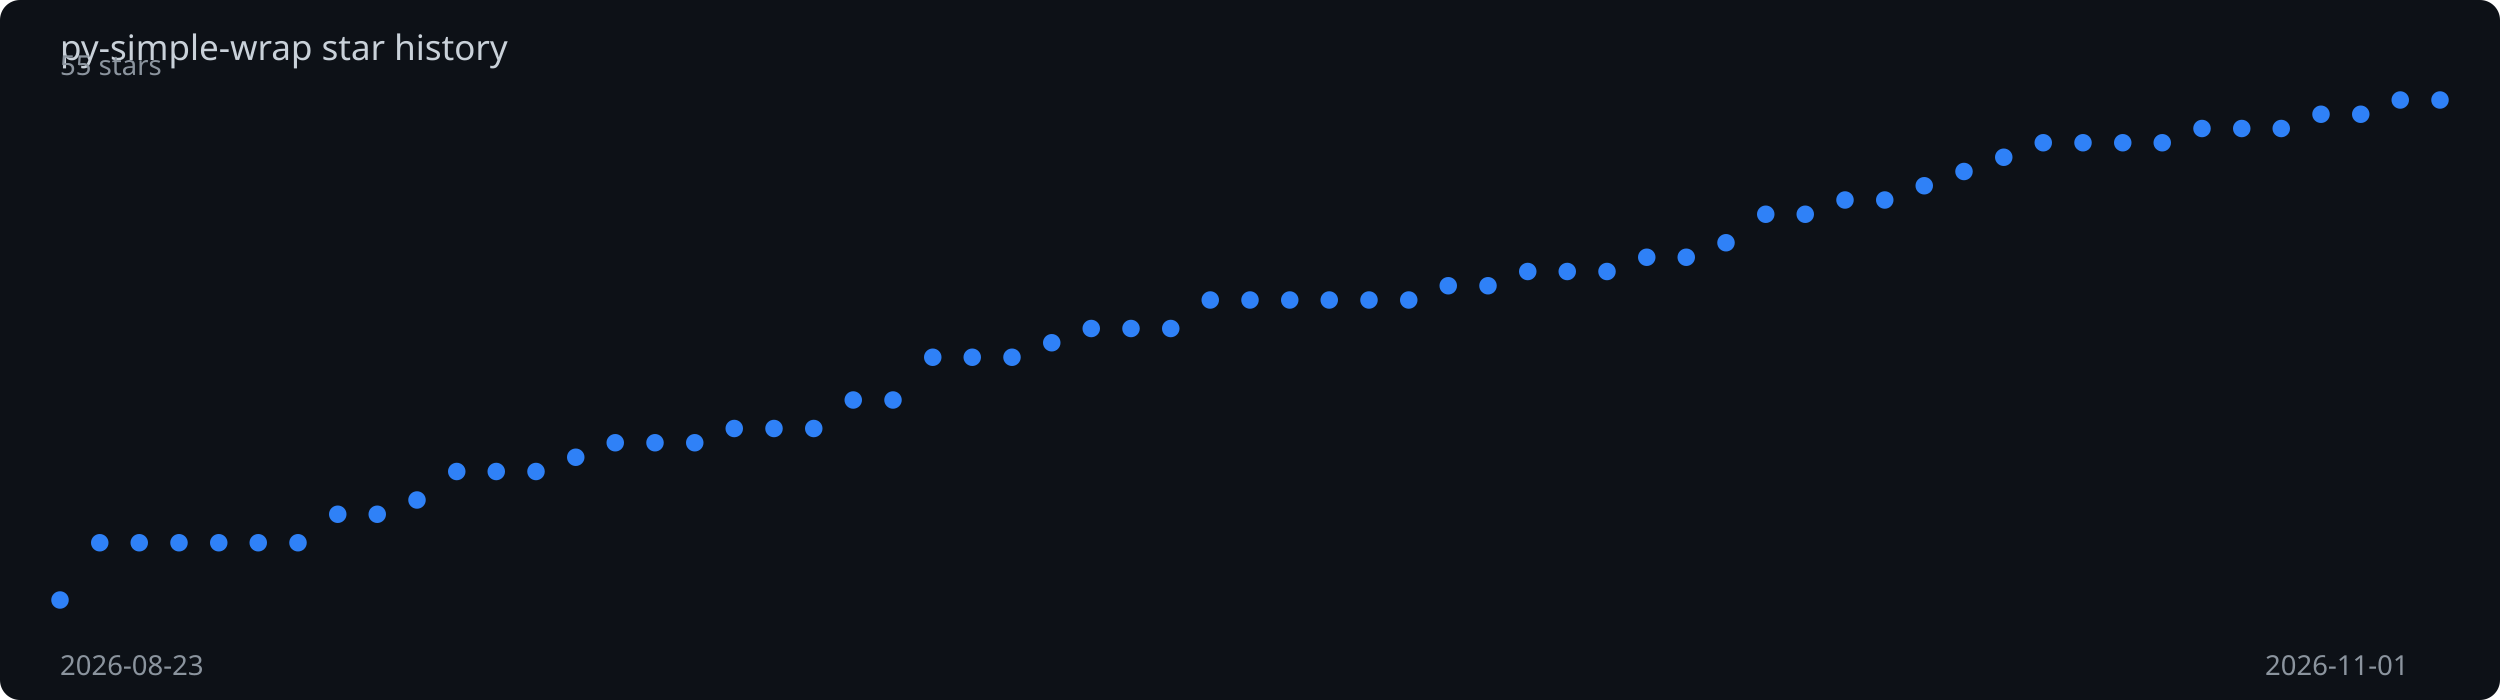
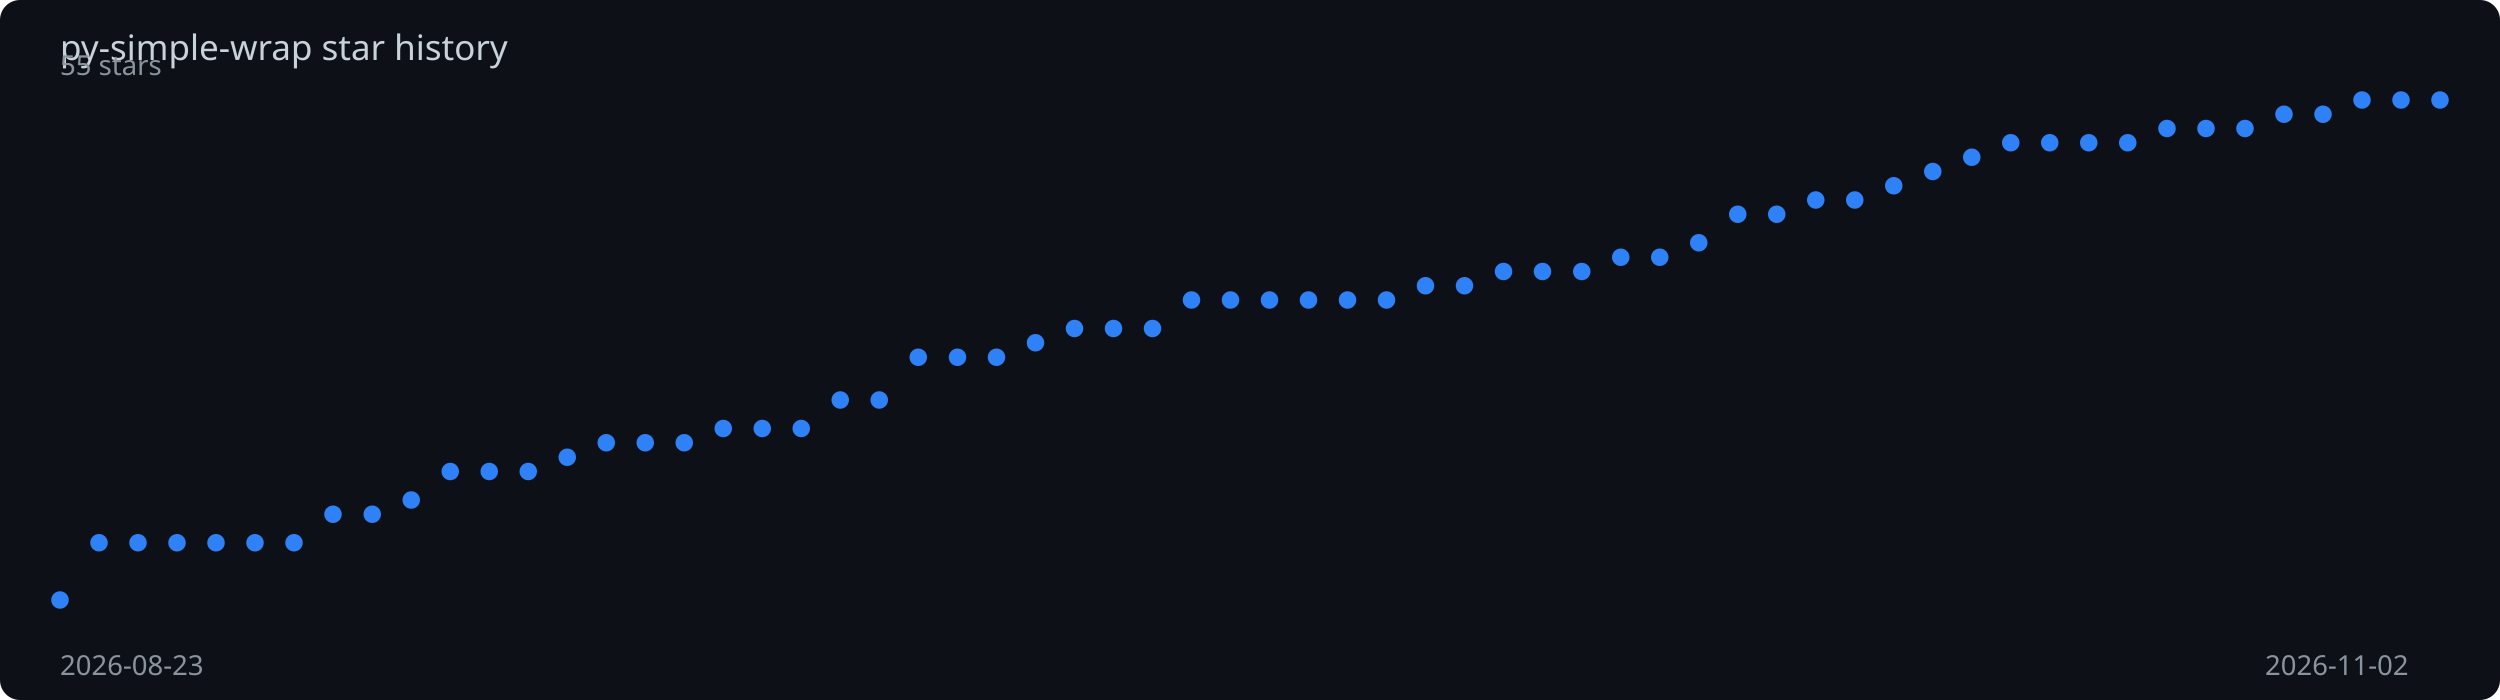
<svg xmlns="http://www.w3.org/2000/svg" viewBox="0 0 1000 280" width="100%" height="280">
  <rect width="1000" height="280" fill="#0d1117" rx="8" />
  <text x="24" y="24" fill="#c9d1d9" font-family="sans-serif" font-size="14">
    py-simple-wrap star history
  </text>
-   <polyline points="24.0,240.0 39.9,217.1 55.7,217.1 71.6,217.1 87.5,217.1 103.3,217.1 119.2,217.1 135.1,205.7 150.9,205.7 166.8,200.0 182.7,188.6 198.5,188.6 214.4,188.6 230.3,182.9 246.1,177.1 262.0,177.1 277.9,177.1 293.7,171.4 309.6,171.4 325.5,171.4 341.3,160.0 357.2,160.0 373.1,142.9 388.9,142.9 404.8,142.9 420.7,137.1 436.5,131.4 452.4,131.4 468.3,131.4 484.1,120.0 500.0,120.0 515.9,120.0 531.7,120.0 547.6,120.0 563.5,120.0 579.3,114.3 595.2,114.3 611.1,108.6 626.9,108.6 642.8,108.6 658.7,102.9 674.5,102.9 690.4,97.1 706.3,85.7 722.1,85.7 738.0,80.0 753.9,80.0 769.7,74.3 785.6,68.6 801.5,62.9 817.3,57.1 833.2,57.1 849.1,57.1 864.9,57.1 880.8,51.4 896.7,51.4 912.5,51.4 928.4,45.7 944.3,45.7 960.1,40.0 976.0,40.0" fill="none" stroke="#2f81f7" stroke-width="2" stroke-dasharray="1007.8" stroke-dashoffset="1007.8">
-     <animate attributeName="stroke-dashoffset" from="1007.8" to="0" dur="2s" fill="freeze" calcMode="spline" keySplines="0.4 0 0.2 1" />
+   <polyline points="24.0,240.0 39.6,217.1 55.2,217.1 70.8,217.1 86.4,217.1 102.0,217.1 117.6,217.1 133.2,205.7 148.9,205.7 164.5,200.0 180.1,188.6 195.7,188.6 211.3,188.6 226.9,182.9 242.5,177.1 258.1,177.1 273.7,177.1 289.3,171.4 304.9,171.4 320.5,171.4 336.1,160.0 351.7,160.0 367.3,142.9 383.0,142.9 398.6,142.9 414.2,137.1 429.8,131.4 445.4,131.4 461.0,131.4 476.6,120.0 492.2,120.0 507.8,120.0 523.4,120.0 539.0,120.0 554.6,120.0 570.2,114.3 585.8,114.3 601.4,108.6 617.0,108.6 632.7,108.6 648.3,102.9 663.9,102.9 679.5,97.1 695.1,85.7 710.7,85.7 726.3,80.0 741.9,80.0 757.5,74.3 773.1,68.6 788.7,62.9 804.3,57.1 819.9,57.1 835.5,57.1 851.1,57.1 866.8,51.4 882.4,51.4 898.0,51.4 913.6,45.7 929.2,45.7 944.8,40.0 960.4,40.0 976.0,40.0" fill="none" stroke="#2f81f7" stroke-width="2" stroke-dasharray="1008.6" stroke-dashoffset="1008.6">
+     <animate attributeName="stroke-dashoffset" from="1008.6" to="0" dur="2s" fill="freeze" calcMode="spline" keySplines="0.4 0 0.2 1" />
  </polyline>
  <circle cx="24.0" cy="240.0" r="3.5" fill="#2f81f7">
    <animate attributeName="opacity" from="0" to="1" begin="0.00s" dur="0.2s" fill="freeze" />
  </circle>
-   <circle cx="39.9" cy="217.1" r="3.5" fill="#2f81f7">
+   <circle cx="39.6" cy="217.1" r="3.5" fill="#2f81f7">
    <animate attributeName="opacity" from="0" to="1" begin="0.03s" dur="0.2s" fill="freeze" />
  </circle>
-   <circle cx="55.7" cy="217.1" r="3.5" fill="#2f81f7">
+   <circle cx="55.2" cy="217.1" r="3.5" fill="#2f81f7">
    <animate attributeName="opacity" from="0" to="1" begin="0.07s" dur="0.2s" fill="freeze" />
  </circle>
-   <circle cx="71.6" cy="217.1" r="3.5" fill="#2f81f7">
+   <circle cx="70.8" cy="217.1" r="3.5" fill="#2f81f7">
    <animate attributeName="opacity" from="0" to="1" begin="0.10s" dur="0.2s" fill="freeze" />
  </circle>
-   <circle cx="87.5" cy="217.1" r="3.5" fill="#2f81f7">
+   <circle cx="86.4" cy="217.1" r="3.5" fill="#2f81f7">
    <animate attributeName="opacity" from="0" to="1" begin="0.13s" dur="0.2s" fill="freeze" />
  </circle>
-   <circle cx="103.3" cy="217.1" r="3.5" fill="#2f81f7">
-     <animate attributeName="opacity" from="0" to="1" begin="0.17s" dur="0.2s" fill="freeze" />
+   <circle cx="102.0" cy="217.1" r="3.5" fill="#2f81f7">
+     <animate attributeName="opacity" from="0" to="1" begin="0.16s" dur="0.2s" fill="freeze" />
  </circle>
-   <circle cx="119.2" cy="217.1" r="3.5" fill="#2f81f7">
+   <circle cx="117.6" cy="217.1" r="3.5" fill="#2f81f7">
    <animate attributeName="opacity" from="0" to="1" begin="0.20s" dur="0.2s" fill="freeze" />
  </circle>
-   <circle cx="135.1" cy="205.7" r="3.5" fill="#2f81f7">
+   <circle cx="133.2" cy="205.7" r="3.5" fill="#2f81f7">
    <animate attributeName="opacity" from="0" to="1" begin="0.23s" dur="0.2s" fill="freeze" />
  </circle>
-   <circle cx="150.9" cy="205.7" r="3.5" fill="#2f81f7">
-     <animate attributeName="opacity" from="0" to="1" begin="0.27s" dur="0.2s" fill="freeze" />
+   <circle cx="148.9" cy="205.7" r="3.5" fill="#2f81f7">
+     <animate attributeName="opacity" from="0" to="1" begin="0.26s" dur="0.2s" fill="freeze" />
  </circle>
-   <circle cx="166.8" cy="200.0" r="3.5" fill="#2f81f7">
+   <circle cx="164.5" cy="200.0" r="3.5" fill="#2f81f7">
    <animate attributeName="opacity" from="0" to="1" begin="0.30s" dur="0.2s" fill="freeze" />
  </circle>
-   <circle cx="182.7" cy="188.6" r="3.5" fill="#2f81f7">
+   <circle cx="180.1" cy="188.6" r="3.5" fill="#2f81f7">
    <animate attributeName="opacity" from="0" to="1" begin="0.33s" dur="0.2s" fill="freeze" />
  </circle>
-   <circle cx="198.5" cy="188.6" r="3.5" fill="#2f81f7">
-     <animate attributeName="opacity" from="0" to="1" begin="0.37s" dur="0.2s" fill="freeze" />
+   <circle cx="195.7" cy="188.6" r="3.5" fill="#2f81f7">
+     <animate attributeName="opacity" from="0" to="1" begin="0.36s" dur="0.2s" fill="freeze" />
  </circle>
-   <circle cx="214.4" cy="188.6" r="3.5" fill="#2f81f7">
-     <animate attributeName="opacity" from="0" to="1" begin="0.40s" dur="0.2s" fill="freeze" />
+   <circle cx="211.3" cy="188.6" r="3.5" fill="#2f81f7">
+     <animate attributeName="opacity" from="0" to="1" begin="0.39s" dur="0.2s" fill="freeze" />
  </circle>
-   <circle cx="230.3" cy="182.9" r="3.5" fill="#2f81f7">
+   <circle cx="226.9" cy="182.9" r="3.5" fill="#2f81f7">
    <animate attributeName="opacity" from="0" to="1" begin="0.43s" dur="0.2s" fill="freeze" />
  </circle>
-   <circle cx="246.1" cy="177.1" r="3.5" fill="#2f81f7">
-     <animate attributeName="opacity" from="0" to="1" begin="0.47s" dur="0.2s" fill="freeze" />
+   <circle cx="242.5" cy="177.1" r="3.5" fill="#2f81f7">
+     <animate attributeName="opacity" from="0" to="1" begin="0.46s" dur="0.2s" fill="freeze" />
  </circle>
-   <circle cx="262.0" cy="177.1" r="3.5" fill="#2f81f7">
-     <animate attributeName="opacity" from="0" to="1" begin="0.50s" dur="0.2s" fill="freeze" />
+   <circle cx="258.1" cy="177.1" r="3.5" fill="#2f81f7">
+     <animate attributeName="opacity" from="0" to="1" begin="0.49s" dur="0.2s" fill="freeze" />
  </circle>
-   <circle cx="277.9" cy="177.1" r="3.5" fill="#2f81f7">
-     <animate attributeName="opacity" from="0" to="1" begin="0.53s" dur="0.2s" fill="freeze" />
+   <circle cx="273.7" cy="177.1" r="3.5" fill="#2f81f7">
+     <animate attributeName="opacity" from="0" to="1" begin="0.52s" dur="0.2s" fill="freeze" />
  </circle>
-   <circle cx="293.7" cy="171.4" r="3.5" fill="#2f81f7">
-     <animate attributeName="opacity" from="0" to="1" begin="0.57s" dur="0.2s" fill="freeze" />
+   <circle cx="289.3" cy="171.4" r="3.5" fill="#2f81f7">
+     <animate attributeName="opacity" from="0" to="1" begin="0.56s" dur="0.2s" fill="freeze" />
  </circle>
-   <circle cx="309.6" cy="171.4" r="3.5" fill="#2f81f7">
-     <animate attributeName="opacity" from="0" to="1" begin="0.60s" dur="0.2s" fill="freeze" />
+   <circle cx="304.9" cy="171.4" r="3.5" fill="#2f81f7">
+     <animate attributeName="opacity" from="0" to="1" begin="0.59s" dur="0.2s" fill="freeze" />
  </circle>
-   <circle cx="325.5" cy="171.4" r="3.5" fill="#2f81f7">
-     <animate attributeName="opacity" from="0" to="1" begin="0.63s" dur="0.2s" fill="freeze" />
+   <circle cx="320.5" cy="171.4" r="3.5" fill="#2f81f7">
+     <animate attributeName="opacity" from="0" to="1" begin="0.62s" dur="0.2s" fill="freeze" />
  </circle>
-   <circle cx="341.3" cy="160.0" r="3.5" fill="#2f81f7">
-     <animate attributeName="opacity" from="0" to="1" begin="0.67s" dur="0.2s" fill="freeze" />
+   <circle cx="336.1" cy="160.0" r="3.5" fill="#2f81f7">
+     <animate attributeName="opacity" from="0" to="1" begin="0.66s" dur="0.2s" fill="freeze" />
  </circle>
-   <circle cx="357.2" cy="160.0" r="3.5" fill="#2f81f7">
-     <animate attributeName="opacity" from="0" to="1" begin="0.70s" dur="0.2s" fill="freeze" />
+   <circle cx="351.7" cy="160.0" r="3.5" fill="#2f81f7">
+     <animate attributeName="opacity" from="0" to="1" begin="0.69s" dur="0.2s" fill="freeze" />
  </circle>
-   <circle cx="373.1" cy="142.9" r="3.5" fill="#2f81f7">
-     <animate attributeName="opacity" from="0" to="1" begin="0.73s" dur="0.2s" fill="freeze" />
+   <circle cx="367.3" cy="142.9" r="3.5" fill="#2f81f7">
+     <animate attributeName="opacity" from="0" to="1" begin="0.72s" dur="0.2s" fill="freeze" />
  </circle>
-   <circle cx="388.9" cy="142.9" r="3.5" fill="#2f81f7">
-     <animate attributeName="opacity" from="0" to="1" begin="0.77s" dur="0.2s" fill="freeze" />
+   <circle cx="383.0" cy="142.9" r="3.5" fill="#2f81f7">
+     <animate attributeName="opacity" from="0" to="1" begin="0.75s" dur="0.2s" fill="freeze" />
  </circle>
-   <circle cx="404.8" cy="142.9" r="3.5" fill="#2f81f7">
-     <animate attributeName="opacity" from="0" to="1" begin="0.80s" dur="0.2s" fill="freeze" />
+   <circle cx="398.6" cy="142.9" r="3.5" fill="#2f81f7">
+     <animate attributeName="opacity" from="0" to="1" begin="0.79s" dur="0.2s" fill="freeze" />
  </circle>
-   <circle cx="420.7" cy="137.1" r="3.5" fill="#2f81f7">
-     <animate attributeName="opacity" from="0" to="1" begin="0.83s" dur="0.2s" fill="freeze" />
+   <circle cx="414.2" cy="137.1" r="3.5" fill="#2f81f7">
+     <animate attributeName="opacity" from="0" to="1" begin="0.82s" dur="0.2s" fill="freeze" />
  </circle>
-   <circle cx="436.5" cy="131.4" r="3.5" fill="#2f81f7">
-     <animate attributeName="opacity" from="0" to="1" begin="0.87s" dur="0.2s" fill="freeze" />
+   <circle cx="429.8" cy="131.4" r="3.5" fill="#2f81f7">
+     <animate attributeName="opacity" from="0" to="1" begin="0.85s" dur="0.2s" fill="freeze" />
  </circle>
-   <circle cx="452.4" cy="131.4" r="3.5" fill="#2f81f7">
-     <animate attributeName="opacity" from="0" to="1" begin="0.90s" dur="0.2s" fill="freeze" />
+   <circle cx="445.4" cy="131.4" r="3.5" fill="#2f81f7">
+     <animate attributeName="opacity" from="0" to="1" begin="0.89s" dur="0.2s" fill="freeze" />
  </circle>
-   <circle cx="468.3" cy="131.4" r="3.5" fill="#2f81f7">
-     <animate attributeName="opacity" from="0" to="1" begin="0.93s" dur="0.2s" fill="freeze" />
+   <circle cx="461.0" cy="131.4" r="3.5" fill="#2f81f7">
+     <animate attributeName="opacity" from="0" to="1" begin="0.92s" dur="0.2s" fill="freeze" />
  </circle>
-   <circle cx="484.1" cy="120.0" r="3.5" fill="#2f81f7">
-     <animate attributeName="opacity" from="0" to="1" begin="0.97s" dur="0.2s" fill="freeze" />
+   <circle cx="476.6" cy="120.0" r="3.5" fill="#2f81f7">
+     <animate attributeName="opacity" from="0" to="1" begin="0.95s" dur="0.2s" fill="freeze" />
  </circle>
-   <circle cx="500.0" cy="120.0" r="3.5" fill="#2f81f7">
-     <animate attributeName="opacity" from="0" to="1" begin="1.00s" dur="0.2s" fill="freeze" />
+   <circle cx="492.2" cy="120.0" r="3.5" fill="#2f81f7">
+     <animate attributeName="opacity" from="0" to="1" begin="0.98s" dur="0.2s" fill="freeze" />
  </circle>
-   <circle cx="515.9" cy="120.0" r="3.5" fill="#2f81f7">
-     <animate attributeName="opacity" from="0" to="1" begin="1.03s" dur="0.2s" fill="freeze" />
+   <circle cx="507.8" cy="120.0" r="3.5" fill="#2f81f7">
+     <animate attributeName="opacity" from="0" to="1" begin="1.02s" dur="0.2s" fill="freeze" />
  </circle>
-   <circle cx="531.7" cy="120.0" r="3.5" fill="#2f81f7">
-     <animate attributeName="opacity" from="0" to="1" begin="1.07s" dur="0.2s" fill="freeze" />
+   <circle cx="523.4" cy="120.0" r="3.5" fill="#2f81f7">
+     <animate attributeName="opacity" from="0" to="1" begin="1.05s" dur="0.2s" fill="freeze" />
  </circle>
-   <circle cx="547.6" cy="120.0" r="3.5" fill="#2f81f7">
-     <animate attributeName="opacity" from="0" to="1" begin="1.10s" dur="0.2s" fill="freeze" />
+   <circle cx="539.0" cy="120.0" r="3.5" fill="#2f81f7">
+     <animate attributeName="opacity" from="0" to="1" begin="1.08s" dur="0.2s" fill="freeze" />
  </circle>
-   <circle cx="563.5" cy="120.0" r="3.5" fill="#2f81f7">
-     <animate attributeName="opacity" from="0" to="1" begin="1.13s" dur="0.2s" fill="freeze" />
+   <circle cx="554.6" cy="120.0" r="3.5" fill="#2f81f7">
+     <animate attributeName="opacity" from="0" to="1" begin="1.11s" dur="0.2s" fill="freeze" />
  </circle>
-   <circle cx="579.3" cy="114.3" r="3.5" fill="#2f81f7">
-     <animate attributeName="opacity" from="0" to="1" begin="1.17s" dur="0.2s" fill="freeze" />
+   <circle cx="570.2" cy="114.3" r="3.5" fill="#2f81f7">
+     <animate attributeName="opacity" from="0" to="1" begin="1.15s" dur="0.2s" fill="freeze" />
  </circle>
-   <circle cx="595.2" cy="114.3" r="3.5" fill="#2f81f7">
-     <animate attributeName="opacity" from="0" to="1" begin="1.20s" dur="0.2s" fill="freeze" />
+   <circle cx="585.8" cy="114.3" r="3.5" fill="#2f81f7">
+     <animate attributeName="opacity" from="0" to="1" begin="1.18s" dur="0.2s" fill="freeze" />
  </circle>
-   <circle cx="611.1" cy="108.6" r="3.5" fill="#2f81f7">
-     <animate attributeName="opacity" from="0" to="1" begin="1.23s" dur="0.2s" fill="freeze" />
+   <circle cx="601.4" cy="108.6" r="3.5" fill="#2f81f7">
+     <animate attributeName="opacity" from="0" to="1" begin="1.21s" dur="0.2s" fill="freeze" />
  </circle>
-   <circle cx="626.9" cy="108.6" r="3.5" fill="#2f81f7">
-     <animate attributeName="opacity" from="0" to="1" begin="1.27s" dur="0.2s" fill="freeze" />
+   <circle cx="617.0" cy="108.6" r="3.5" fill="#2f81f7">
+     <animate attributeName="opacity" from="0" to="1" begin="1.25s" dur="0.2s" fill="freeze" />
  </circle>
-   <circle cx="642.8" cy="108.6" r="3.5" fill="#2f81f7">
-     <animate attributeName="opacity" from="0" to="1" begin="1.30s" dur="0.2s" fill="freeze" />
+   <circle cx="632.7" cy="108.6" r="3.5" fill="#2f81f7">
+     <animate attributeName="opacity" from="0" to="1" begin="1.28s" dur="0.2s" fill="freeze" />
  </circle>
-   <circle cx="658.7" cy="102.9" r="3.5" fill="#2f81f7">
-     <animate attributeName="opacity" from="0" to="1" begin="1.33s" dur="0.2s" fill="freeze" />
+   <circle cx="648.3" cy="102.9" r="3.5" fill="#2f81f7">
+     <animate attributeName="opacity" from="0" to="1" begin="1.31s" dur="0.2s" fill="freeze" />
  </circle>
-   <circle cx="674.5" cy="102.9" r="3.5" fill="#2f81f7">
-     <animate attributeName="opacity" from="0" to="1" begin="1.37s" dur="0.2s" fill="freeze" />
+   <circle cx="663.9" cy="102.9" r="3.5" fill="#2f81f7">
+     <animate attributeName="opacity" from="0" to="1" begin="1.34s" dur="0.2s" fill="freeze" />
  </circle>
-   <circle cx="690.4" cy="97.1" r="3.5" fill="#2f81f7">
-     <animate attributeName="opacity" from="0" to="1" begin="1.40s" dur="0.2s" fill="freeze" />
+   <circle cx="679.5" cy="97.1" r="3.5" fill="#2f81f7">
+     <animate attributeName="opacity" from="0" to="1" begin="1.38s" dur="0.2s" fill="freeze" />
  </circle>
-   <circle cx="706.3" cy="85.7" r="3.5" fill="#2f81f7">
-     <animate attributeName="opacity" from="0" to="1" begin="1.43s" dur="0.2s" fill="freeze" />
+   <circle cx="695.1" cy="85.7" r="3.5" fill="#2f81f7">
+     <animate attributeName="opacity" from="0" to="1" begin="1.41s" dur="0.2s" fill="freeze" />
  </circle>
-   <circle cx="722.1" cy="85.7" r="3.5" fill="#2f81f7">
-     <animate attributeName="opacity" from="0" to="1" begin="1.47s" dur="0.2s" fill="freeze" />
+   <circle cx="710.7" cy="85.7" r="3.5" fill="#2f81f7">
+     <animate attributeName="opacity" from="0" to="1" begin="1.44s" dur="0.2s" fill="freeze" />
  </circle>
-   <circle cx="738.0" cy="80.0" r="3.5" fill="#2f81f7">
-     <animate attributeName="opacity" from="0" to="1" begin="1.50s" dur="0.2s" fill="freeze" />
+   <circle cx="726.3" cy="80.0" r="3.5" fill="#2f81f7">
+     <animate attributeName="opacity" from="0" to="1" begin="1.48s" dur="0.2s" fill="freeze" />
  </circle>
-   <circle cx="753.9" cy="80.0" r="3.5" fill="#2f81f7">
-     <animate attributeName="opacity" from="0" to="1" begin="1.53s" dur="0.2s" fill="freeze" />
+   <circle cx="741.9" cy="80.0" r="3.5" fill="#2f81f7">
+     <animate attributeName="opacity" from="0" to="1" begin="1.51s" dur="0.2s" fill="freeze" />
  </circle>
-   <circle cx="769.7" cy="74.3" r="3.5" fill="#2f81f7">
+   <circle cx="757.5" cy="74.3" r="3.5" fill="#2f81f7">
+     <animate attributeName="opacity" from="0" to="1" begin="1.54s" dur="0.2s" fill="freeze" />
+   </circle>
+   <circle cx="773.1" cy="68.6" r="3.5" fill="#2f81f7">
    <animate attributeName="opacity" from="0" to="1" begin="1.57s" dur="0.2s" fill="freeze" />
  </circle>
-   <circle cx="785.6" cy="68.6" r="3.5" fill="#2f81f7">
-     <animate attributeName="opacity" from="0" to="1" begin="1.60s" dur="0.2s" fill="freeze" />
+   <circle cx="788.7" cy="62.9" r="3.5" fill="#2f81f7">
+     <animate attributeName="opacity" from="0" to="1" begin="1.61s" dur="0.2s" fill="freeze" />
  </circle>
-   <circle cx="801.5" cy="62.9" r="3.5" fill="#2f81f7">
-     <animate attributeName="opacity" from="0" to="1" begin="1.63s" dur="0.2s" fill="freeze" />
+   <circle cx="804.3" cy="57.1" r="3.5" fill="#2f81f7">
+     <animate attributeName="opacity" from="0" to="1" begin="1.64s" dur="0.2s" fill="freeze" />
  </circle>
-   <circle cx="817.3" cy="57.1" r="3.5" fill="#2f81f7">
+   <circle cx="819.9" cy="57.1" r="3.5" fill="#2f81f7">
    <animate attributeName="opacity" from="0" to="1" begin="1.67s" dur="0.2s" fill="freeze" />
  </circle>
-   <circle cx="833.2" cy="57.1" r="3.5" fill="#2f81f7">
+   <circle cx="835.5" cy="57.1" r="3.5" fill="#2f81f7">
    <animate attributeName="opacity" from="0" to="1" begin="1.70s" dur="0.2s" fill="freeze" />
  </circle>
-   <circle cx="849.1" cy="57.1" r="3.5" fill="#2f81f7">
-     <animate attributeName="opacity" from="0" to="1" begin="1.73s" dur="0.2s" fill="freeze" />
+   <circle cx="851.1" cy="57.1" r="3.5" fill="#2f81f7">
+     <animate attributeName="opacity" from="0" to="1" begin="1.74s" dur="0.2s" fill="freeze" />
  </circle>
-   <circle cx="864.9" cy="57.1" r="3.5" fill="#2f81f7">
+   <circle cx="866.8" cy="51.4" r="3.5" fill="#2f81f7">
    <animate attributeName="opacity" from="0" to="1" begin="1.77s" dur="0.2s" fill="freeze" />
  </circle>
-   <circle cx="880.8" cy="51.4" r="3.5" fill="#2f81f7">
+   <circle cx="882.4" cy="51.4" r="3.5" fill="#2f81f7">
    <animate attributeName="opacity" from="0" to="1" begin="1.80s" dur="0.2s" fill="freeze" />
  </circle>
-   <circle cx="896.7" cy="51.4" r="3.5" fill="#2f81f7">
-     <animate attributeName="opacity" from="0" to="1" begin="1.83s" dur="0.2s" fill="freeze" />
+   <circle cx="898.0" cy="51.4" r="3.5" fill="#2f81f7">
+     <animate attributeName="opacity" from="0" to="1" begin="1.84s" dur="0.2s" fill="freeze" />
  </circle>
-   <circle cx="912.5" cy="51.4" r="3.5" fill="#2f81f7">
+   <circle cx="913.6" cy="45.7" r="3.5" fill="#2f81f7">
    <animate attributeName="opacity" from="0" to="1" begin="1.87s" dur="0.2s" fill="freeze" />
  </circle>
-   <circle cx="928.4" cy="45.7" r="3.5" fill="#2f81f7">
+   <circle cx="929.2" cy="45.7" r="3.5" fill="#2f81f7">
    <animate attributeName="opacity" from="0" to="1" begin="1.90s" dur="0.2s" fill="freeze" />
  </circle>
-   <circle cx="944.3" cy="45.7" r="3.5" fill="#2f81f7">
+   <circle cx="944.8" cy="40.0" r="3.5" fill="#2f81f7">
    <animate attributeName="opacity" from="0" to="1" begin="1.93s" dur="0.2s" fill="freeze" />
  </circle>
-   <circle cx="960.1" cy="40.0" r="3.5" fill="#2f81f7">
+   <circle cx="960.4" cy="40.0" r="3.5" fill="#2f81f7">
    <animate attributeName="opacity" from="0" to="1" begin="1.97s" dur="0.2s" fill="freeze" />
  </circle>
  <circle cx="976.0" cy="40.0" r="3.5" fill="#2f81f7">
    <animate attributeName="opacity" from="0" to="1" begin="2.00s" dur="0.2s" fill="freeze" />
  </circle>
  <text x="24" y="270" fill="#8b949e" font-family="sans-serif" font-size="11">2026-08-23</text>
-   <text x="906" y="270" fill="#8b949e" font-family="sans-serif" font-size="11">2026-11-01</text>
+   <text x="906" y="270" fill="#8b949e" font-family="sans-serif" font-size="11">2026-11-02</text>
  <text x="24" y="30" fill="#8b949e" font-family="sans-serif" font-size="11">55 stars</text>
</svg>
